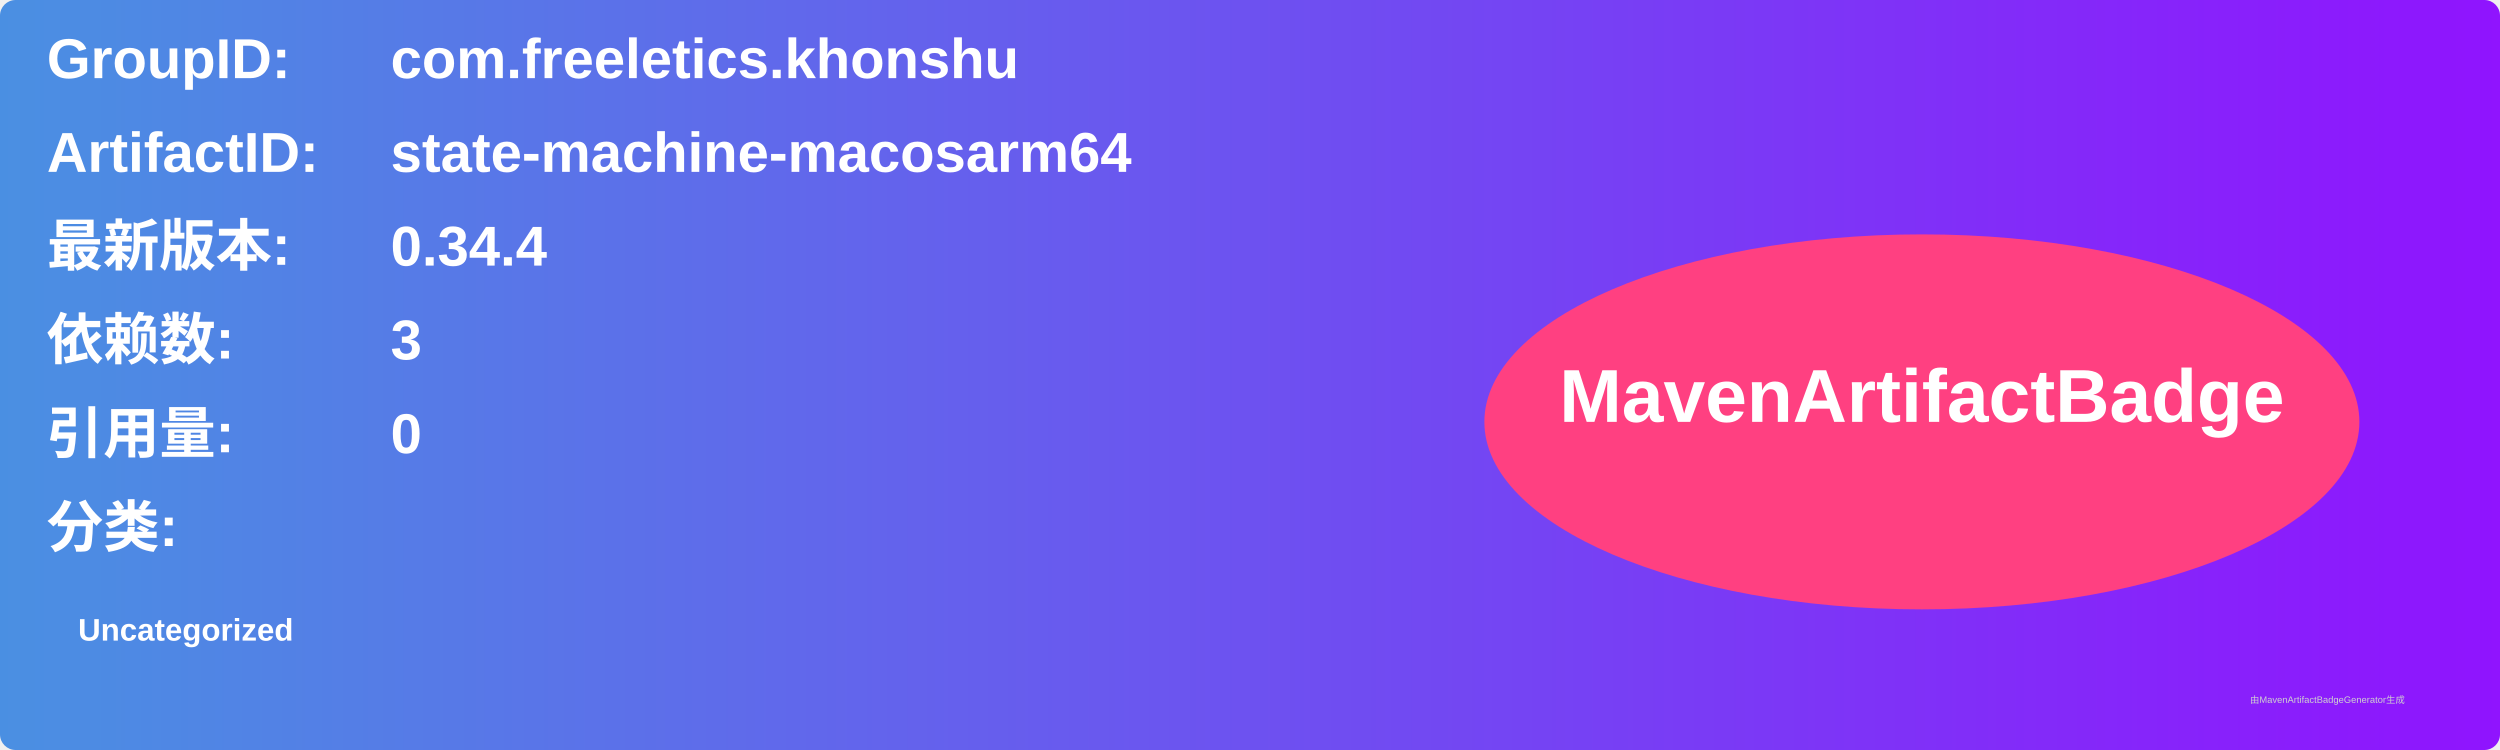
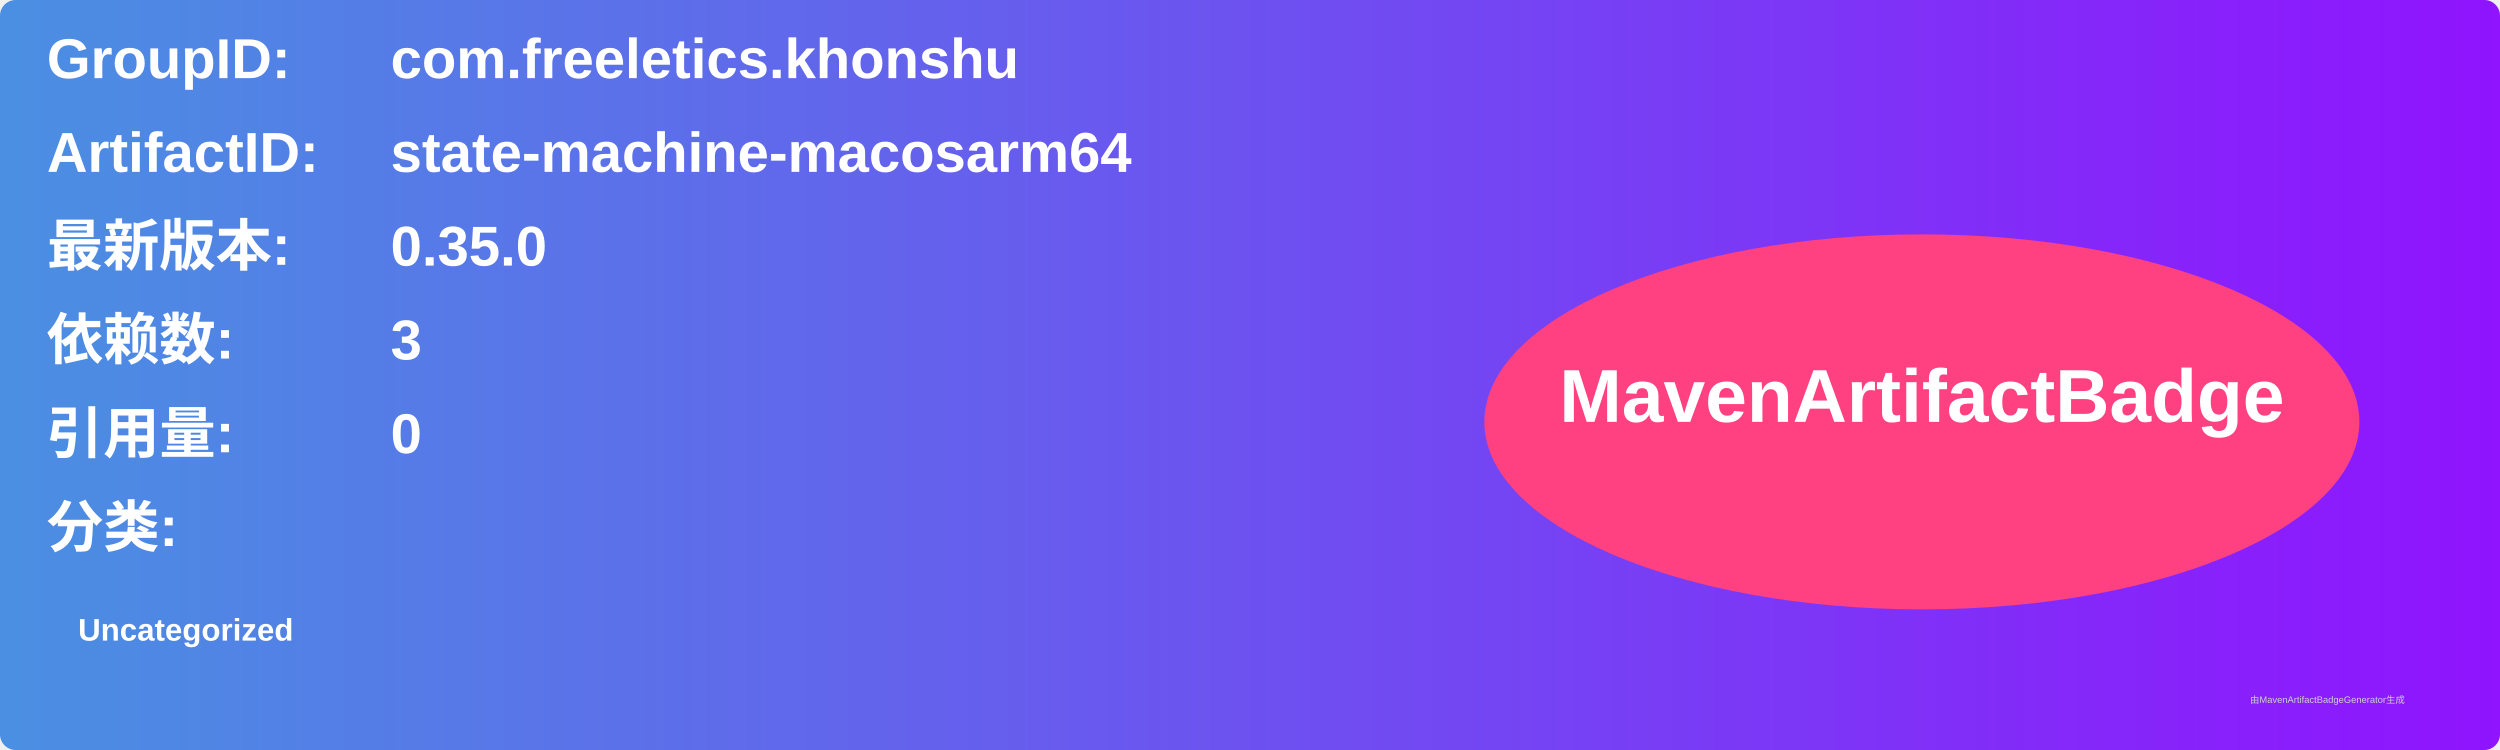
<svg xmlns="http://www.w3.org/2000/svg" width="800" height="240" viewBox="0 0 800 240">
  <linearGradient id="grad" x1="0%" y1="0%" x2="100%" y2="0%">
    <stop offset="0%" stop-color="#4a90e2" />
    <stop offset="100%" stop-color="#9013fe" />
  </linearGradient>
  <rect width="100%" height="100%" rx="5" ry="5" fill="url(#grad)" />
  <g transform="translate(15, 15)">
    <text x="0" y="10" font-family="Arial" font-size="18" fill="white" font-weight="bold" width="260">GroupID:</text>
    <text x="110" y="10" font-family="Arial" font-size="18" fill="white" font-weight="bold" width="460">com.freeletics.khonshu</text>
    <text x="0" y="40" font-family="Arial" font-size="18" fill="white" font-weight="bold" width="260">ArtifactID:</text>
    <text x="110" y="40" font-family="Arial" font-size="18" fill="white" font-weight="bold" width="460">state-machine-macosarm64</text>
    <text x="0" y="70" font-family="Arial" font-size="18" fill="white" font-weight="bold">最新版本:</text>
    <text x="110" y="70" font-family="Arial" font-size="18" fill="white" font-weight="bold">
-       <tspan font-weight="bold">0.34.4</tspan>
+       <tspan font-weight="bold">0.35.0</tspan>
    </text>
    <text x="0" y="100" font-family="Arial" font-size="18" fill="white" font-weight="bold">依赖数: </text>
    <text x="110" y="100" font-family="Arial" font-size="18" fill="white">
      <tspan font-weight="bold">3</tspan>
    </text>
    <text x="0" y="130" font-family="Arial" font-size="18" fill="white" font-weight="bold">引用量: </text>
    <text x="110" y="130" font-family="Arial" font-size="18" fill="white">
      <tspan font-weight="bold">0</tspan>
    </text>
    <text x="0" y="160" font-family="Arial" font-size="18" fill="white" font-weight="bold">分类:</text>
    <text x="10" y="190" font-family="Arial" font-size="10" fill="white">
      <tspan font-weight="bold">Uncategorized</tspan>
    </text>
    <ellipse cx="600" cy="120" rx="140" ry="60" fill="#ff4081" />
    <text x="600" y="120" text-anchor="middle" font-family="Arial" font-size="24" fill="white" font-weight="bold">MavenArtifactBadge</text>
  </g>
  <text x="720" y="225" font-family="Arial" font-size="3" fill="#d0d0d0">由MavenArtifactBadgeGenerator生成</text>
</svg>
